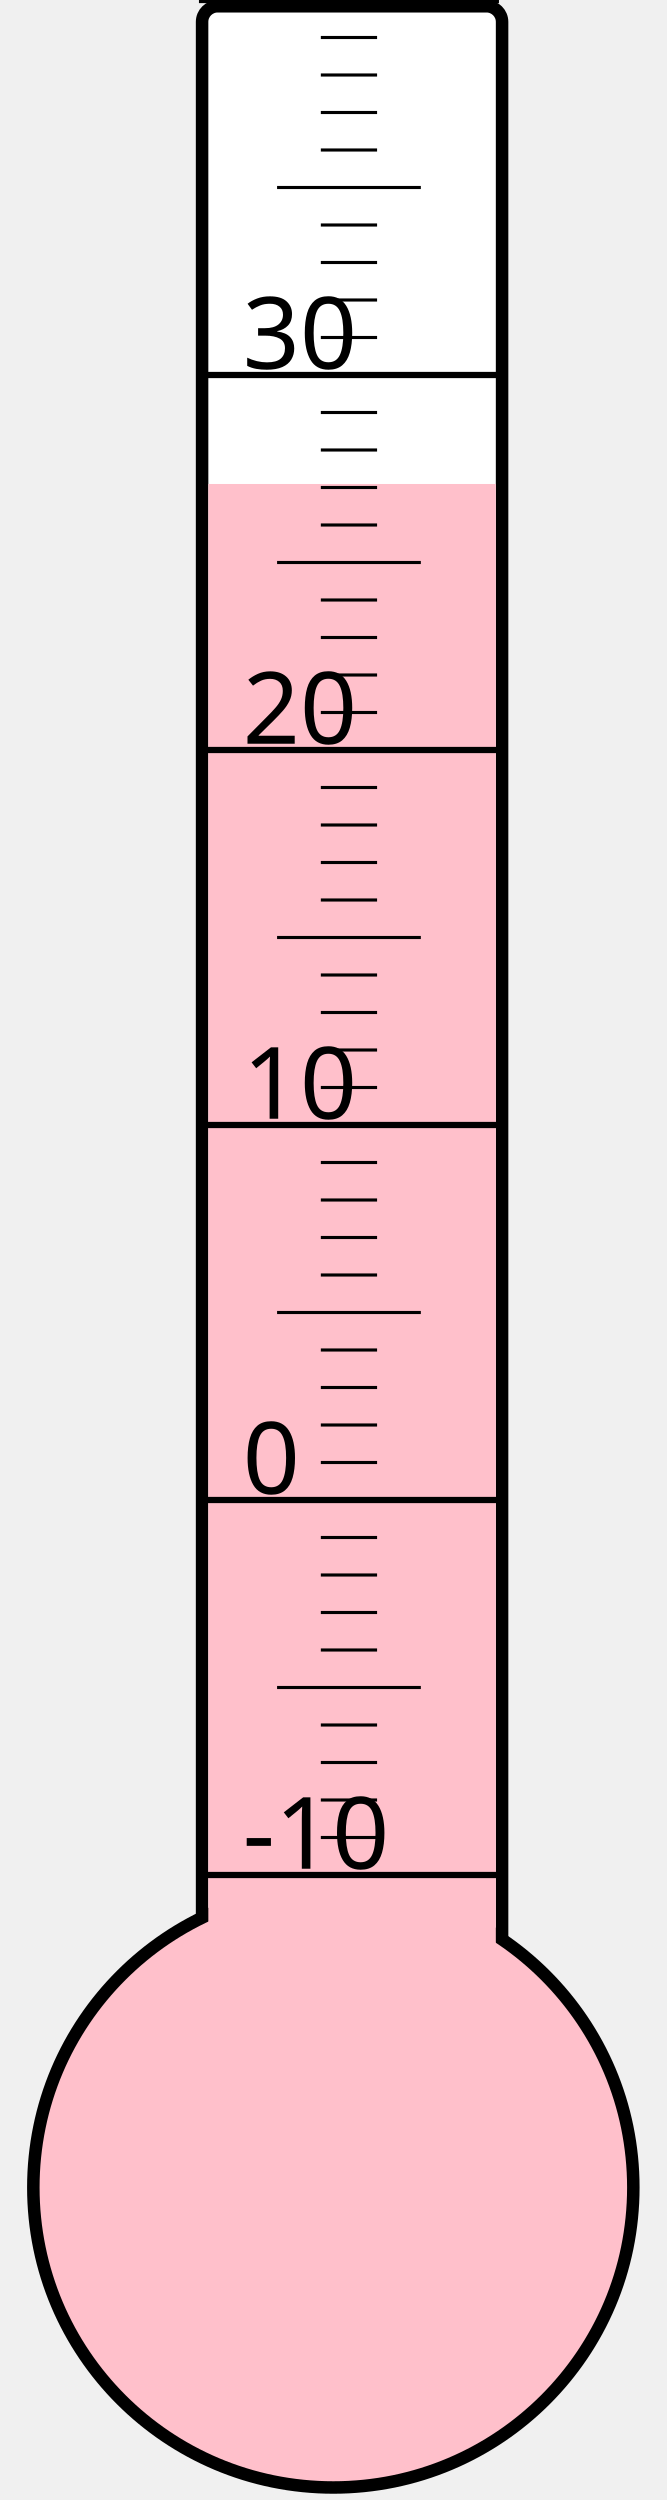
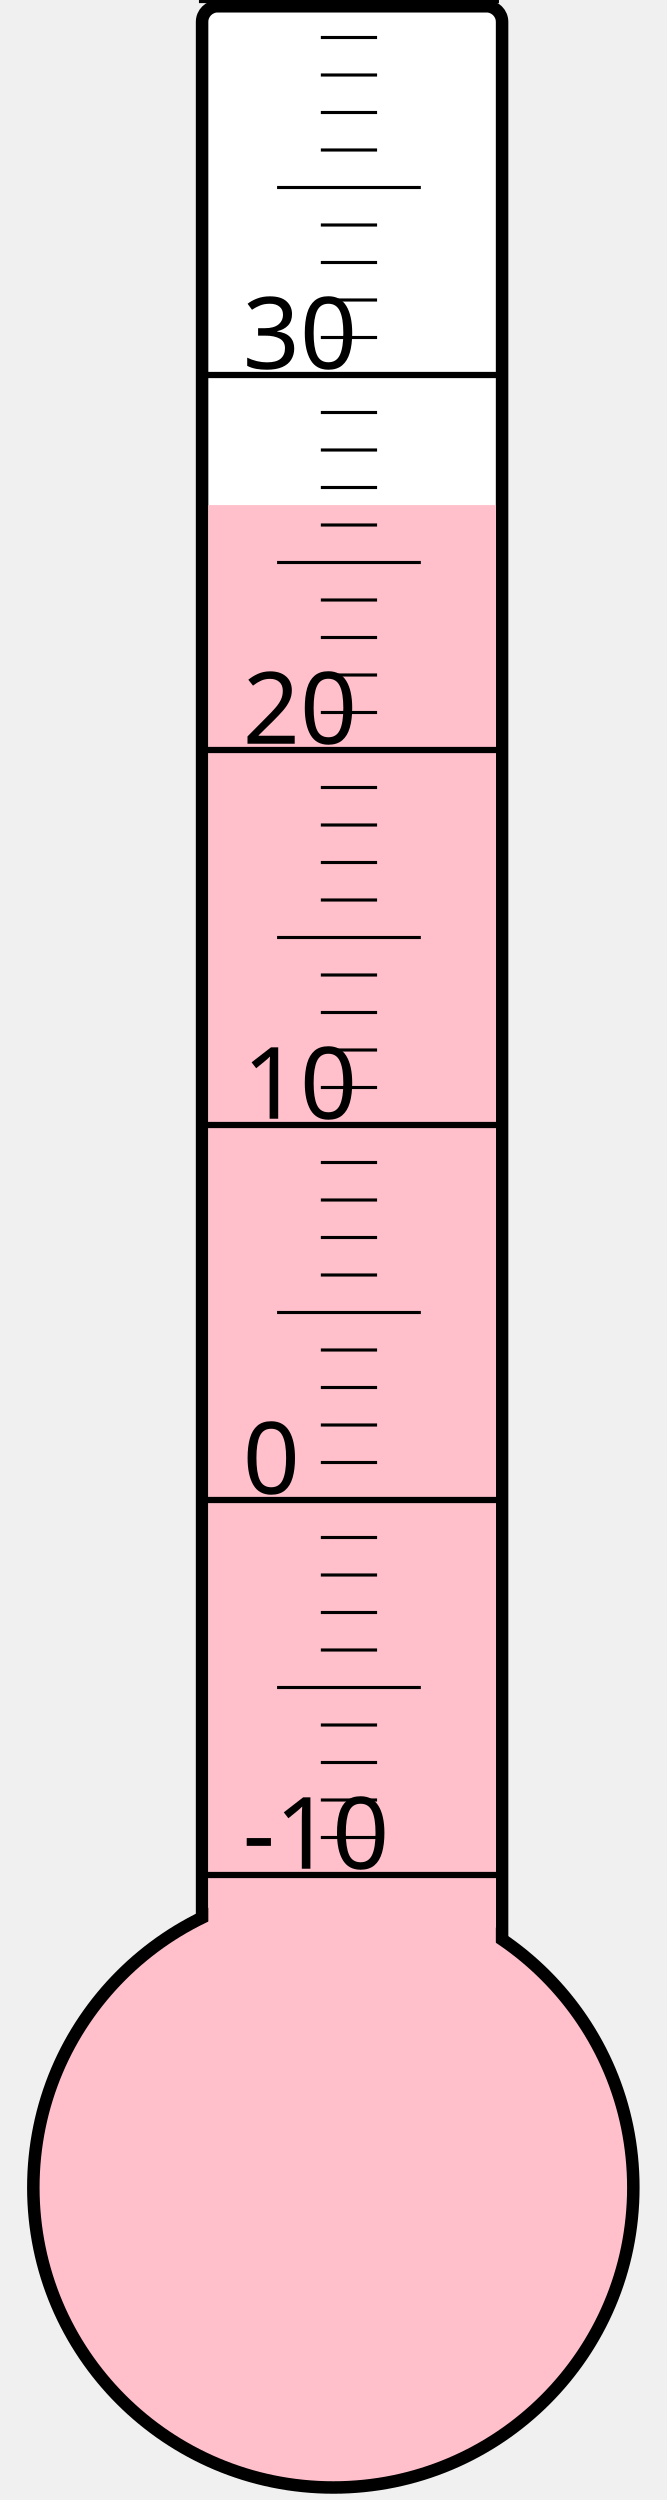
<svg xmlns="http://www.w3.org/2000/svg" width="40px" height="150px" viewBox="0 0 200 800">
  <rect width="200" height="800" x="0" y="0" style="fill: #ffffeb; fill-opacity: 0;" />
  <rect width="96" height="680" x="58" y="2" rx="5" ry="5" style="fill: white; fill-opacity: 1; stroke: black; stroke-width: 4;" />
  <circle cx="100" cy="700" r="96" style="fill: pink; stroke: black; stroke-width: 4;" />
-   <rect width="92" height="545.125" x="60" y="154.875" style="fill: pink; fill-opacity: 1; stroke-width: 0;" />
+   <rect width="92" height="538.375" x="60" y="161.625" style="fill: pink; fill-opacity: 1; stroke-width: 0;" />
  <text x="71" y="598" style="font-family: sans-serif; font-size: 24pt;">-10</text>
  <text x="71" y="478" style="font-family: sans-serif; font-size: 24pt;">0</text>
  <text x="71" y="358" style="font-family: sans-serif; font-size: 24pt;">10</text>
  <text x="71" y="238" style="font-family: sans-serif; font-size: 24pt;">20</text>
  <text x="71" y="118" style="font-family: sans-serif; font-size: 24pt;">30</text>
  <g style="stroke: black;">
    <line x1="57" y1="600" x2="153" y2="600" style="stroke-width: 2;" />
    <line x1="96" y1="588" x2="114" y2="588" style="stroke-width: 1;" />
    <line x1="96" y1="576" x2="114" y2="576" style="stroke-width: 1;" />
    <line x1="96" y1="564" x2="114" y2="564" style="stroke-width: 1;" />
    <line x1="96" y1="552" x2="114" y2="552" style="stroke-width: 1;" />
    <line x1="82" y1="540" x2="128" y2="540" style="stroke-width: 1;" />
    <line x1="96" y1="528" x2="114" y2="528" style="stroke-width: 1;" />
    <line x1="96" y1="516" x2="114" y2="516" style="stroke-width: 1;" />
    <line x1="96" y1="504" x2="114" y2="504" style="stroke-width: 1;" />
    <line x1="96" y1="492" x2="114" y2="492" style="stroke-width: 1;" />
    <line x1="57" y1="480" x2="153" y2="480" style="stroke-width: 2;" />
    <line x1="96" y1="468" x2="114" y2="468" style="stroke-width: 1;" />
    <line x1="96" y1="456" x2="114" y2="456" style="stroke-width: 1;" />
    <line x1="96" y1="444" x2="114" y2="444" style="stroke-width: 1;" />
    <line x1="96" y1="432" x2="114" y2="432" style="stroke-width: 1;" />
    <line x1="82" y1="420" x2="128" y2="420" style="stroke-width: 1;" />
    <line x1="96" y1="408" x2="114" y2="408" style="stroke-width: 1;" />
    <line x1="96" y1="396" x2="114" y2="396" style="stroke-width: 1;" />
    <line x1="96" y1="384" x2="114" y2="384" style="stroke-width: 1;" />
    <line x1="96" y1="372" x2="114" y2="372" style="stroke-width: 1;" />
    <line x1="57" y1="360" x2="153" y2="360" style="stroke-width: 2;" />
    <line x1="96" y1="348" x2="114" y2="348" style="stroke-width: 1;" />
    <line x1="96" y1="336" x2="114" y2="336" style="stroke-width: 1;" />
    <line x1="96" y1="324" x2="114" y2="324" style="stroke-width: 1;" />
    <line x1="96" y1="312" x2="114" y2="312" style="stroke-width: 1;" />
    <line x1="82" y1="300" x2="128" y2="300" style="stroke-width: 1;" />
    <line x1="96" y1="288" x2="114" y2="288" style="stroke-width: 1;" />
    <line x1="96" y1="276" x2="114" y2="276" style="stroke-width: 1;" />
    <line x1="96" y1="264" x2="114" y2="264" style="stroke-width: 1;" />
    <line x1="96" y1="252" x2="114" y2="252" style="stroke-width: 1;" />
    <line x1="57" y1="240" x2="153" y2="240" style="stroke-width: 2;" />
    <line x1="96" y1="228" x2="114" y2="228" style="stroke-width: 1;" />
    <line x1="96" y1="216" x2="114" y2="216" style="stroke-width: 1;" />
    <line x1="96" y1="204" x2="114" y2="204" style="stroke-width: 1;" />
    <line x1="96" y1="192" x2="114" y2="192" style="stroke-width: 1;" />
    <line x1="82" y1="180" x2="128" y2="180" style="stroke-width: 1;" />
    <line x1="96" y1="168" x2="114" y2="168" style="stroke-width: 1;" />
    <line x1="96" y1="156" x2="114" y2="156" style="stroke-width: 1;" />
    <line x1="96" y1="144" x2="114" y2="144" style="stroke-width: 1;" />
    <line x1="96" y1="132" x2="114" y2="132" style="stroke-width: 1;" />
    <line x1="57" y1="120" x2="153" y2="120" style="stroke-width: 2;" />
    <line x1="96" y1="108" x2="114" y2="108" style="stroke-width: 1;" />
    <line x1="96" y1="96" x2="114" y2="96" style="stroke-width: 1;" />
    <line x1="96" y1="84" x2="114" y2="84" style="stroke-width: 1;" />
    <line x1="96" y1="72" x2="114" y2="72" style="stroke-width: 1;" />
    <line x1="82" y1="60" x2="128" y2="60" style="stroke-width: 1;" />
    <line x1="96" y1="48" x2="114" y2="48" style="stroke-width: 1;" />
    <line x1="96" y1="36" x2="114" y2="36" style="stroke-width: 1;" />
    <line x1="96" y1="24" x2="114" y2="24" style="stroke-width: 1;" />
    <line x1="96" y1="12" x2="114" y2="12" style="stroke-width: 1;" />
    <line x1="57" y1="0" x2="153" y2="0" style="stroke-width: 2;" />
  </g>
</svg>
